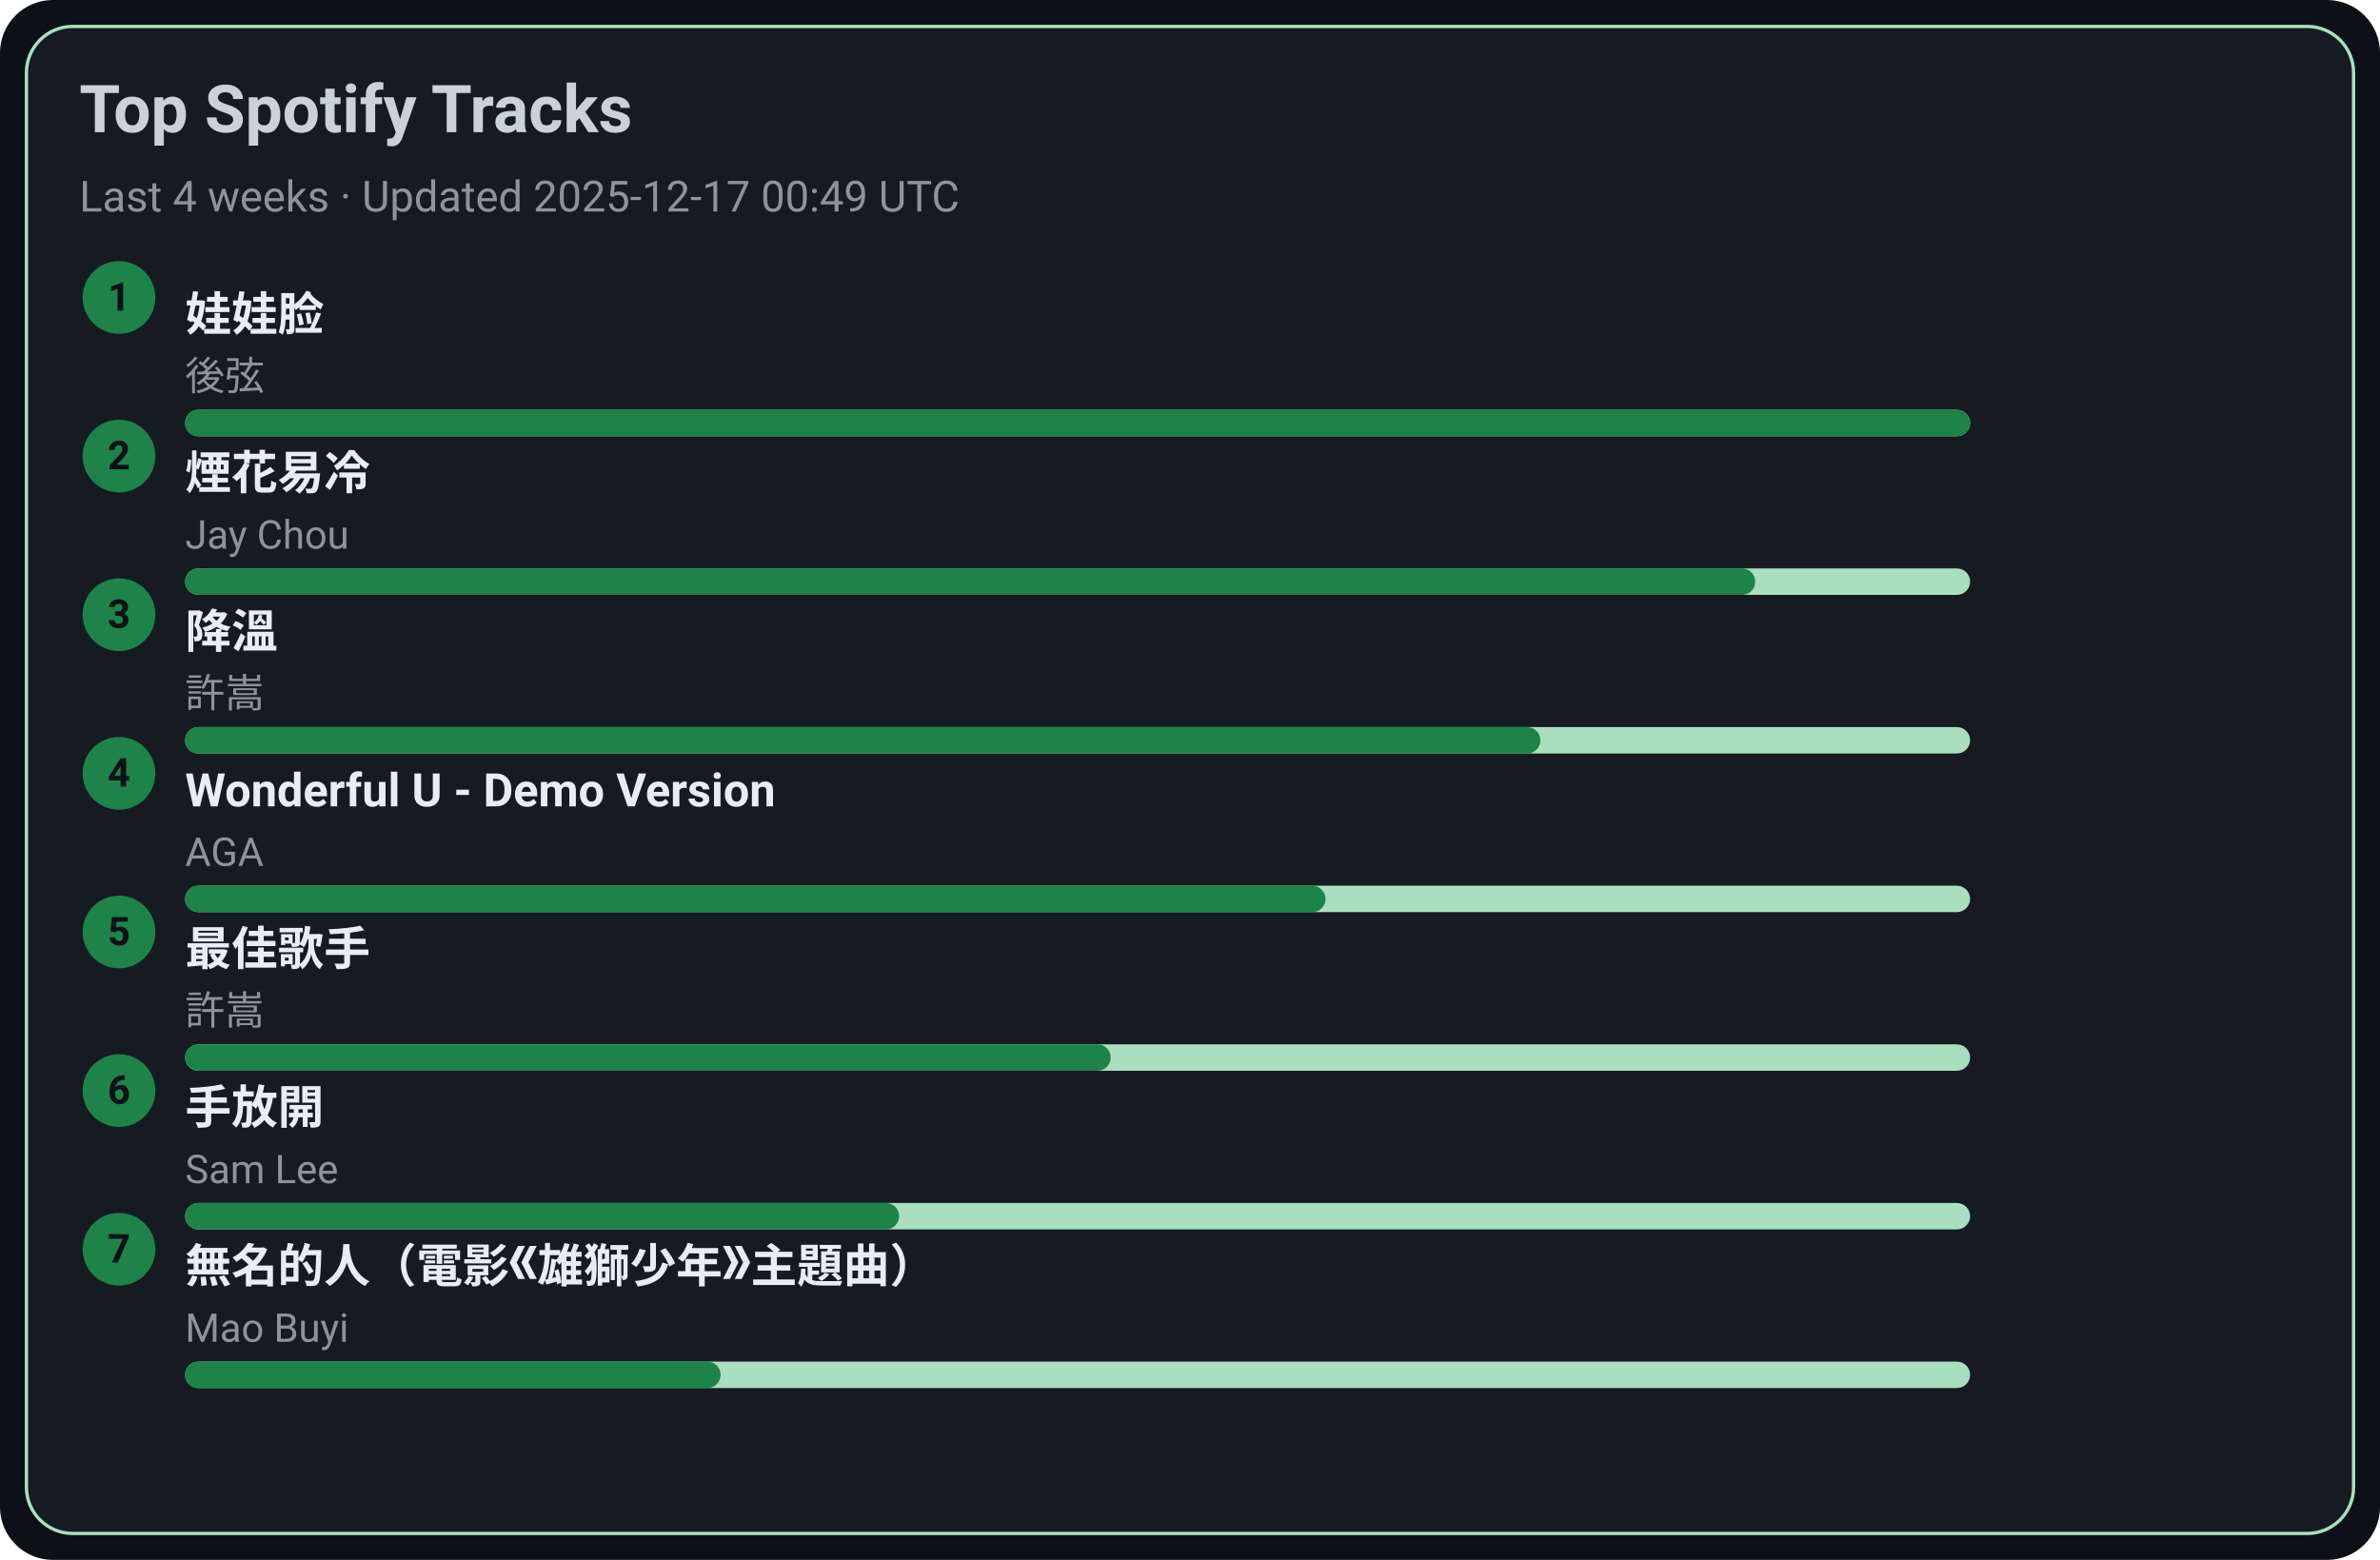
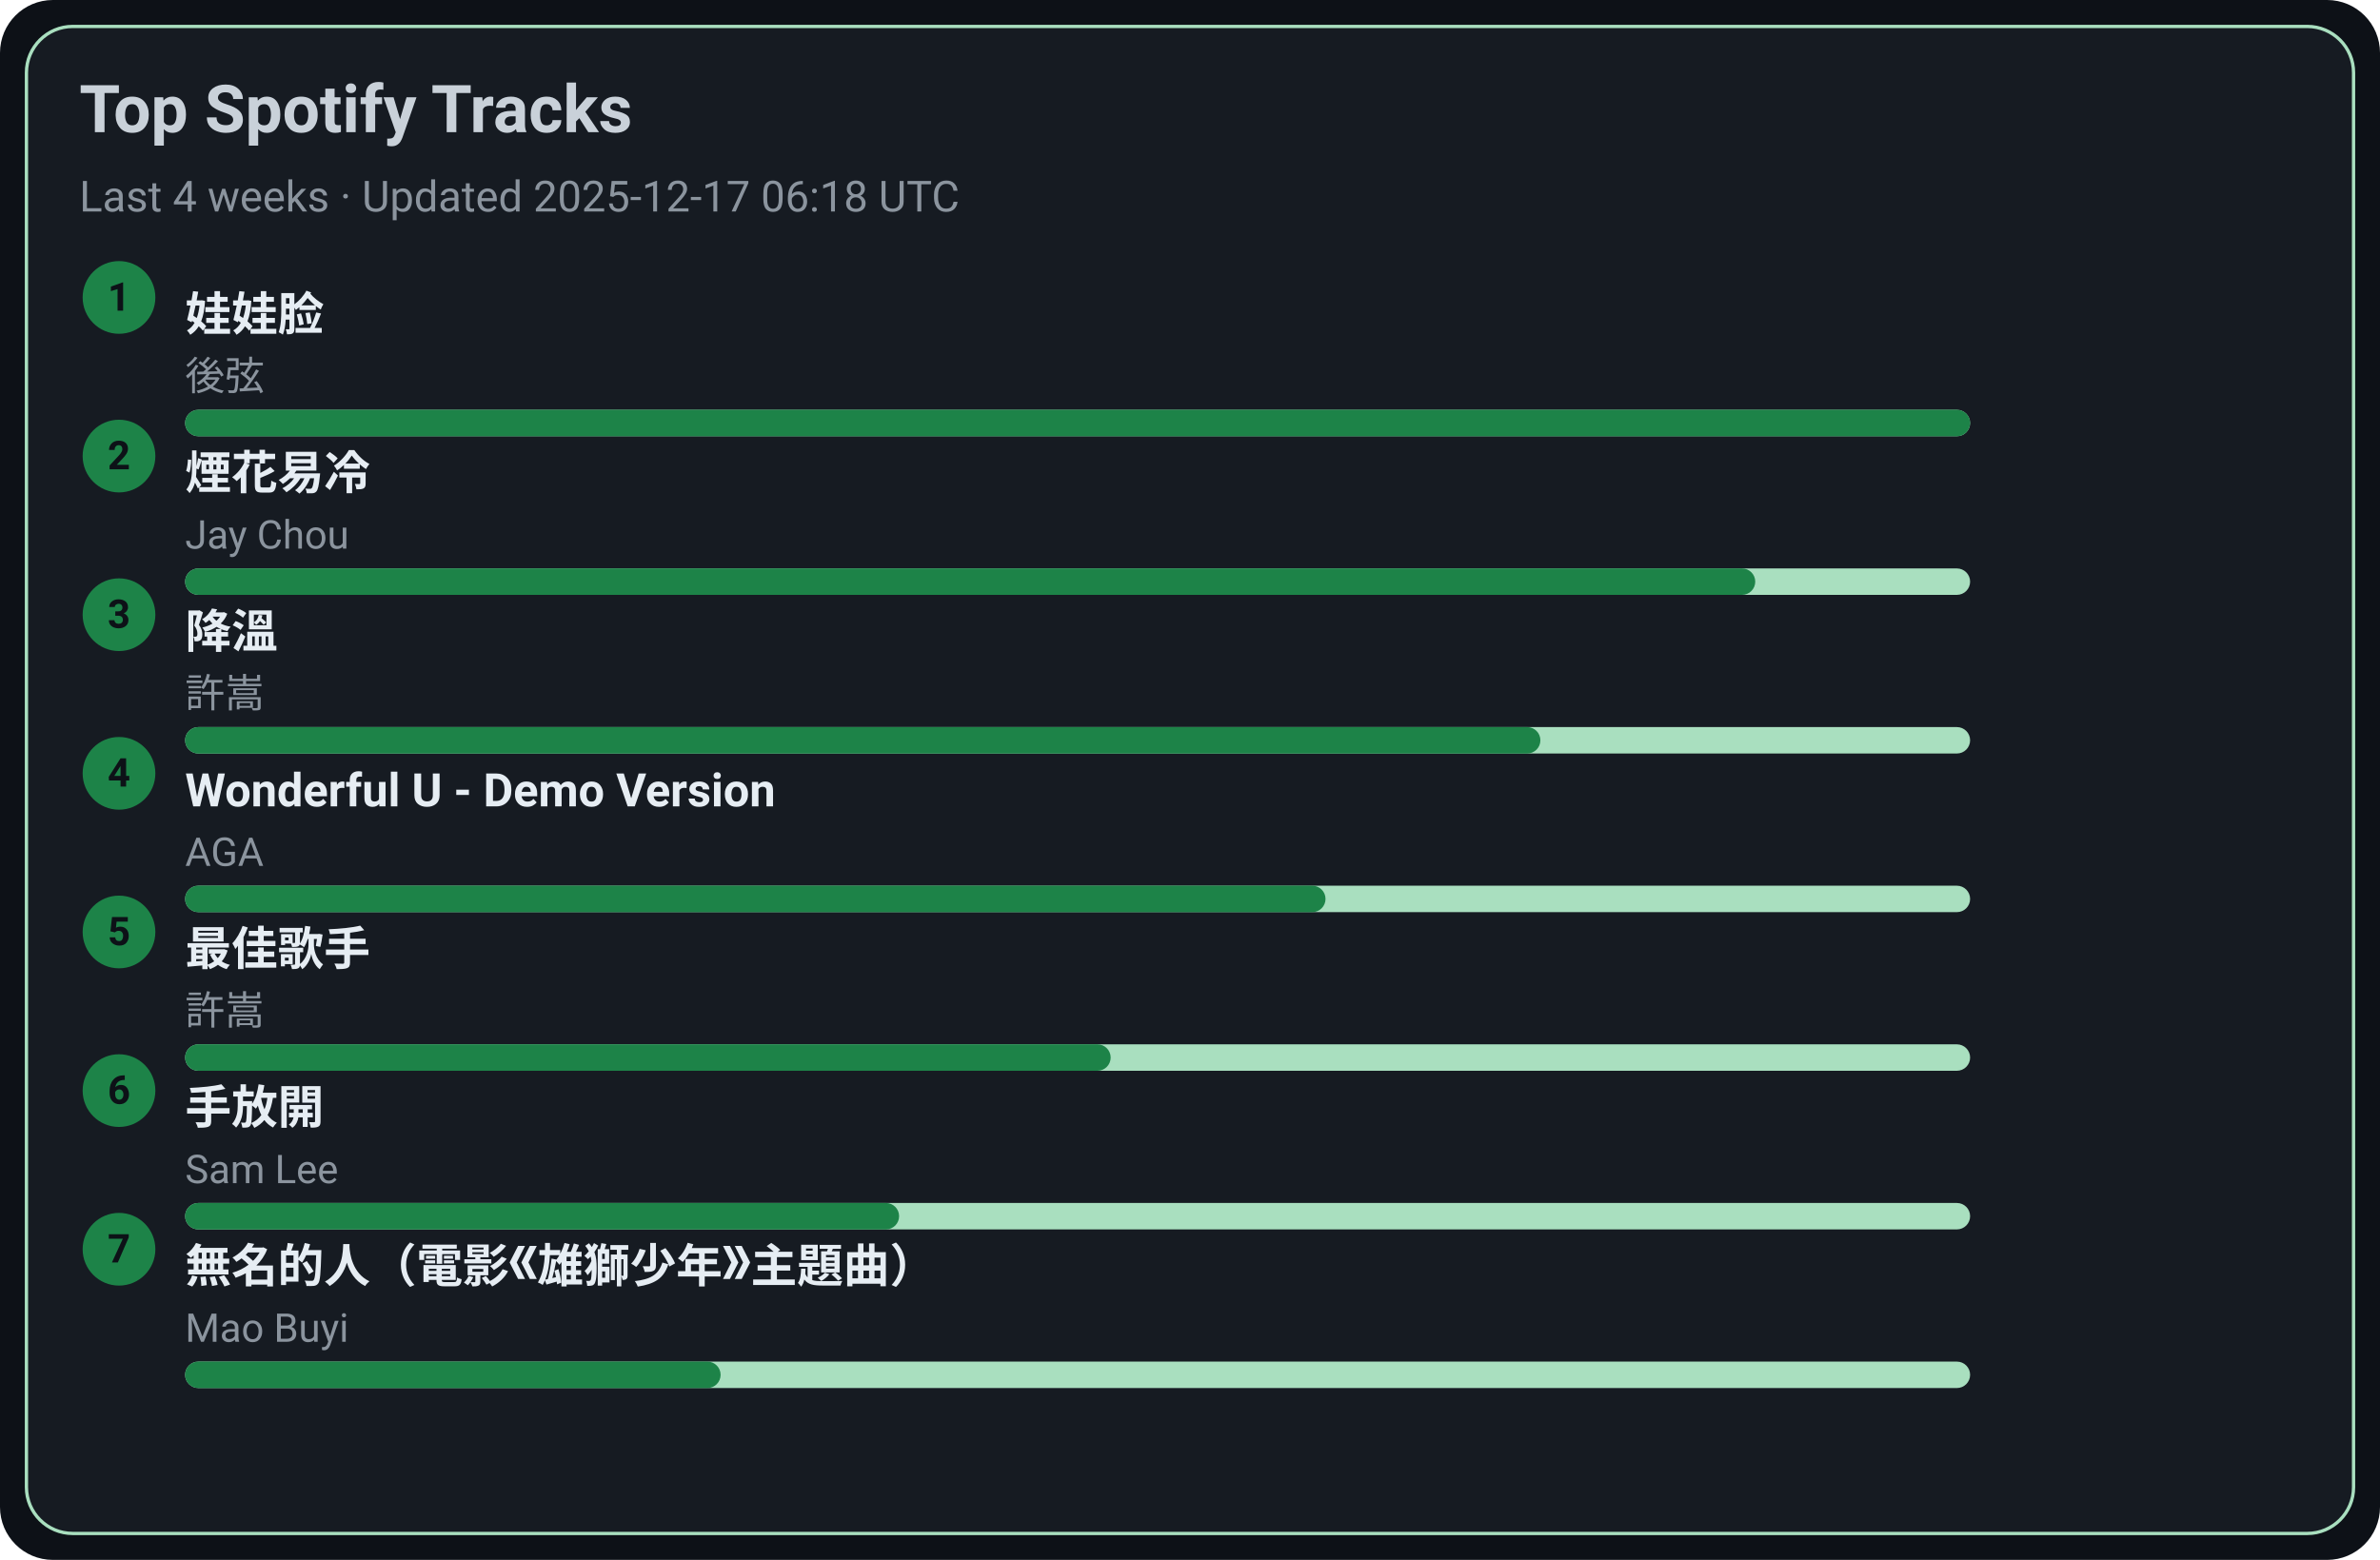
<svg xmlns="http://www.w3.org/2000/svg" width="720" height="472" viewBox="0 0 720 472">
  <style>text{font-family:-apple-system,BlinkMacSystemFont,Segoe UI,Roboto,Ubuntu,Helvetica Neue,Arial,Noto Sans,sans-serif}</style>
  <rect width="720" height="472" rx="16" fill="#0d1117" />
  <rect x="8" y="8" width="704" height="456" rx="14" fill="#161b22" stroke="#A9DFBF" />
  <text x="24" y="40" font-size="20" fill="#c9d1d9" font-weight="600">Top Spotify Tracks</text>
-   <text x="24" y="64" font-size="13" fill="#8b949e">Last 4 weeks · Updated 2025-12-17 00:49 UTC</text>
+   <text x="24" y="64" font-size="13" fill="#8b949e">Last 4 weeks · Updated 2025-12-17 06:18 UTC</text>
  <circle cx="36" cy="90" r="11" fill="#1D8348" />
  <text x="36" y="94" text-anchor="middle" font-size="12" fill="#0d1117" font-weight="700">1</text>
  <a href="https://open.spotify.com/track/08ouEICweFmqfgPJnRIQkE" target="_blank" rel="noopener noreferrer">
    <text x="56" y="100" font-size="14" fill="#e6edf3" font-weight="600">娃娃脸</text>
  </a>
  <text x="56" y="118" font-size="12" fill="#8b949e">後弦</text>
  <rect x="56" y="124" width="540" height="8" rx="4" fill="#A9DFBF" />
  <rect x="56" y="124" width="540" height="8" rx="4" fill="#1D8348" />
  <circle cx="36" cy="138" r="11" fill="#1D8348" />
  <text x="36" y="142" text-anchor="middle" font-size="12" fill="#0d1117" font-weight="700">2</text>
  <a href="https://open.spotify.com/track/24beWW0pQCJEF3IVSpIryu" target="_blank" rel="noopener noreferrer">
    <text x="56" y="148" font-size="14" fill="#e6edf3" font-weight="600">煙花易冷</text>
  </a>
  <text x="56" y="166" font-size="12" fill="#8b949e">Jay Chou</text>
  <rect x="56" y="172" width="540" height="8" rx="4" fill="#A9DFBF" />
  <rect x="56" y="172" width="475" height="8" rx="4" fill="#1D8348" />
  <circle cx="36" cy="186" r="11" fill="#1D8348" />
  <text x="36" y="190" text-anchor="middle" font-size="12" fill="#0d1117" font-weight="700">3</text>
  <a href="https://open.spotify.com/track/2q9uhrOfyOnBa3oWR1PfYT" target="_blank" rel="noopener noreferrer">
    <text x="56" y="196" font-size="14" fill="#e6edf3" font-weight="600">降溫</text>
  </a>
  <text x="56" y="214" font-size="12" fill="#8b949e">許嵩</text>
  <rect x="56" y="220" width="540" height="8" rx="4" fill="#A9DFBF" />
  <rect x="56" y="220" width="410" height="8" rx="4" fill="#1D8348" />
  <circle cx="36" cy="234" r="11" fill="#1D8348" />
  <text x="36" y="238" text-anchor="middle" font-size="12" fill="#0d1117" font-weight="700">4</text>
  <a href="https://open.spotify.com/track/2eSNpIOFoi1Q8wxw6CycXJ" target="_blank" rel="noopener noreferrer">
    <text x="56" y="244" font-size="14" fill="#e6edf3" font-weight="600">Wonderful U - Demo Version</text>
  </a>
  <text x="56" y="262" font-size="12" fill="#8b949e">AGA</text>
  <rect x="56" y="268" width="540" height="8" rx="4" fill="#A9DFBF" />
  <rect x="56" y="268" width="345" height="8" rx="4" fill="#1D8348" />
  <circle cx="36" cy="282" r="11" fill="#1D8348" />
  <text x="36" y="286" text-anchor="middle" font-size="12" fill="#0d1117" font-weight="700">5</text>
  <a href="https://open.spotify.com/track/1tXkID53w0fBaY5p3MjNxN" target="_blank" rel="noopener noreferrer">
    <text x="56" y="292" font-size="14" fill="#e6edf3" font-weight="600">最佳歌手</text>
  </a>
  <text x="56" y="310" font-size="12" fill="#8b949e">許嵩</text>
  <rect x="56" y="316" width="540" height="8" rx="4" fill="#A9DFBF" />
  <rect x="56" y="316" width="280" height="8" rx="4" fill="#1D8348" />
  <circle cx="36" cy="330" r="11" fill="#1D8348" />
  <text x="36" y="334" text-anchor="middle" font-size="12" fill="#0d1117" font-weight="700">6</text>
  <a href="https://open.spotify.com/track/2Dd9EXYXI2NNrLG61OtWQv" target="_blank" rel="noopener noreferrer">
    <text x="56" y="340" font-size="14" fill="#e6edf3" font-weight="600">手放開</text>
  </a>
  <text x="56" y="358" font-size="12" fill="#8b949e">Sam Lee</text>
  <rect x="56" y="364" width="540" height="8" rx="4" fill="#A9DFBF" />
  <rect x="56" y="364" width="216" height="8" rx="4" fill="#1D8348" />
  <circle cx="36" cy="378" r="11" fill="#1D8348" />
  <text x="36" y="382" text-anchor="middle" font-size="12" fill="#0d1117" font-weight="700">7</text>
  <a href="https://open.spotify.com/track/72kP6AJqsEeSLkO640Tu7F" target="_blank" rel="noopener noreferrer">
    <text x="56" y="388" font-size="14" fill="#e6edf3" font-weight="600">無名的人（電影《雄獅少年》主題曲）</text>
  </a>
  <text x="56" y="406" font-size="12" fill="#8b949e">Mao Buyi</text>
  <rect x="56" y="412" width="540" height="8" rx="4" fill="#A9DFBF" />
  <rect x="56" y="412" width="162" height="8" rx="4" fill="#1D8348" />
</svg>
